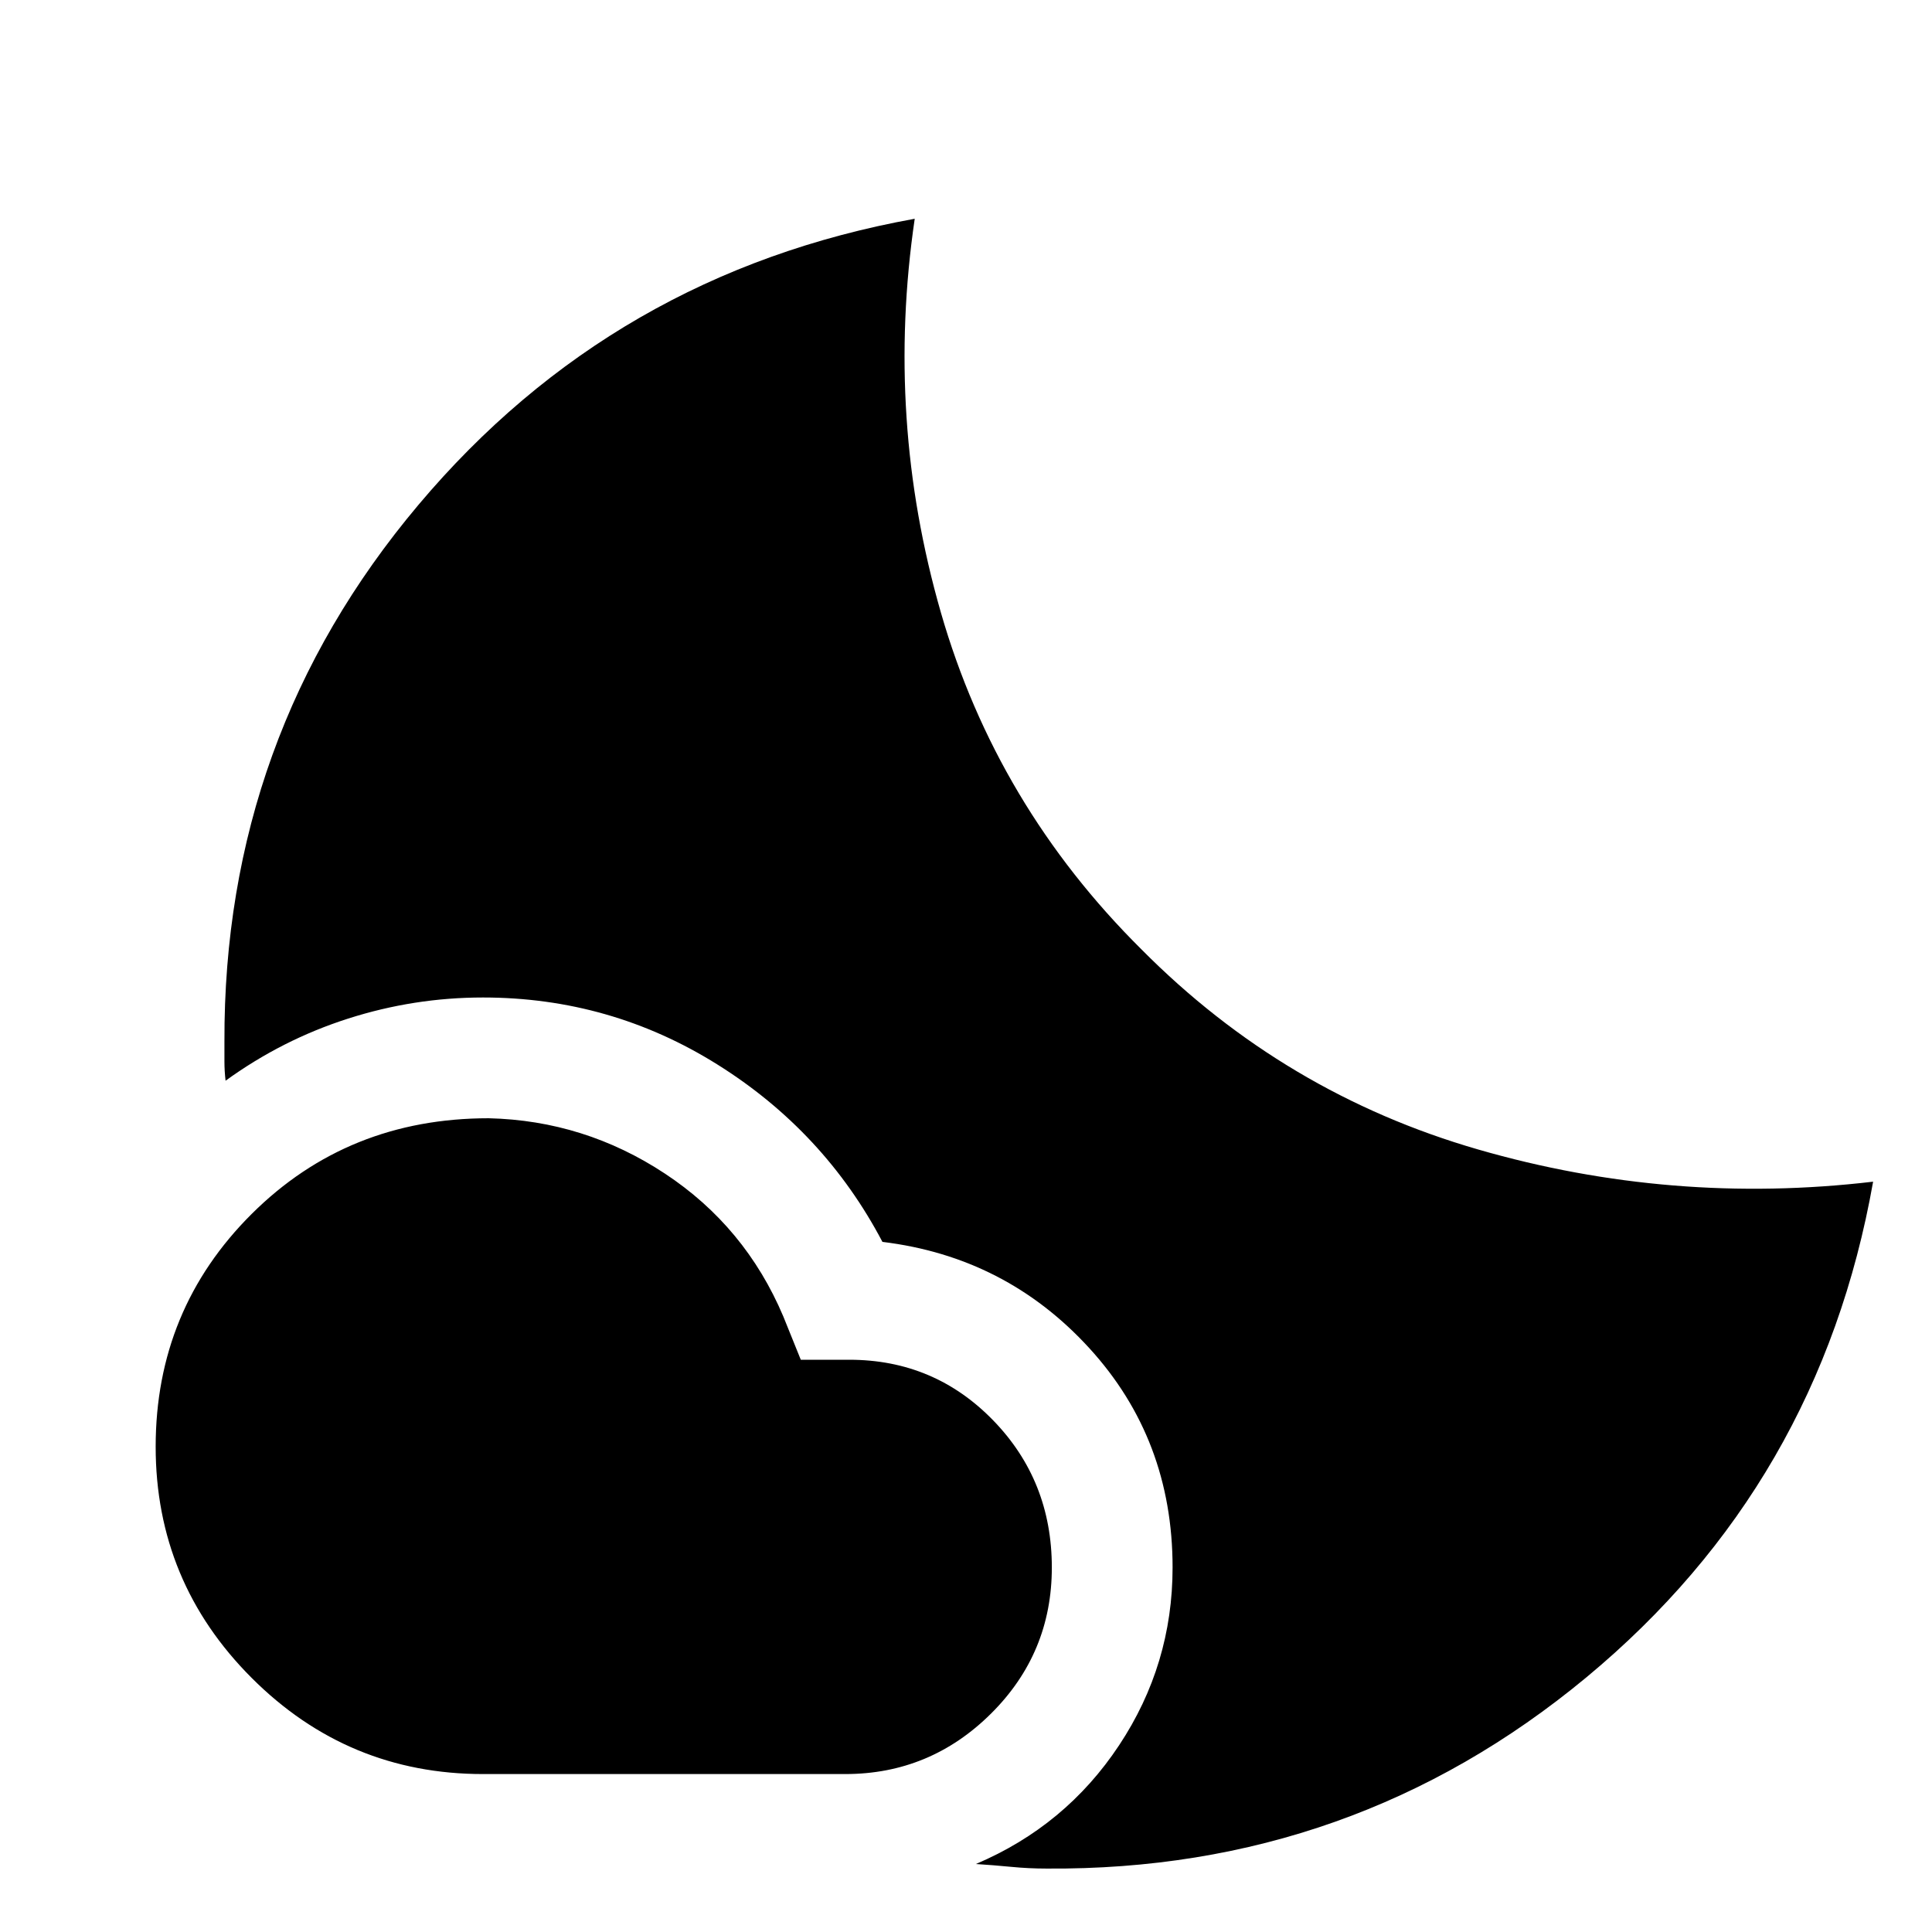
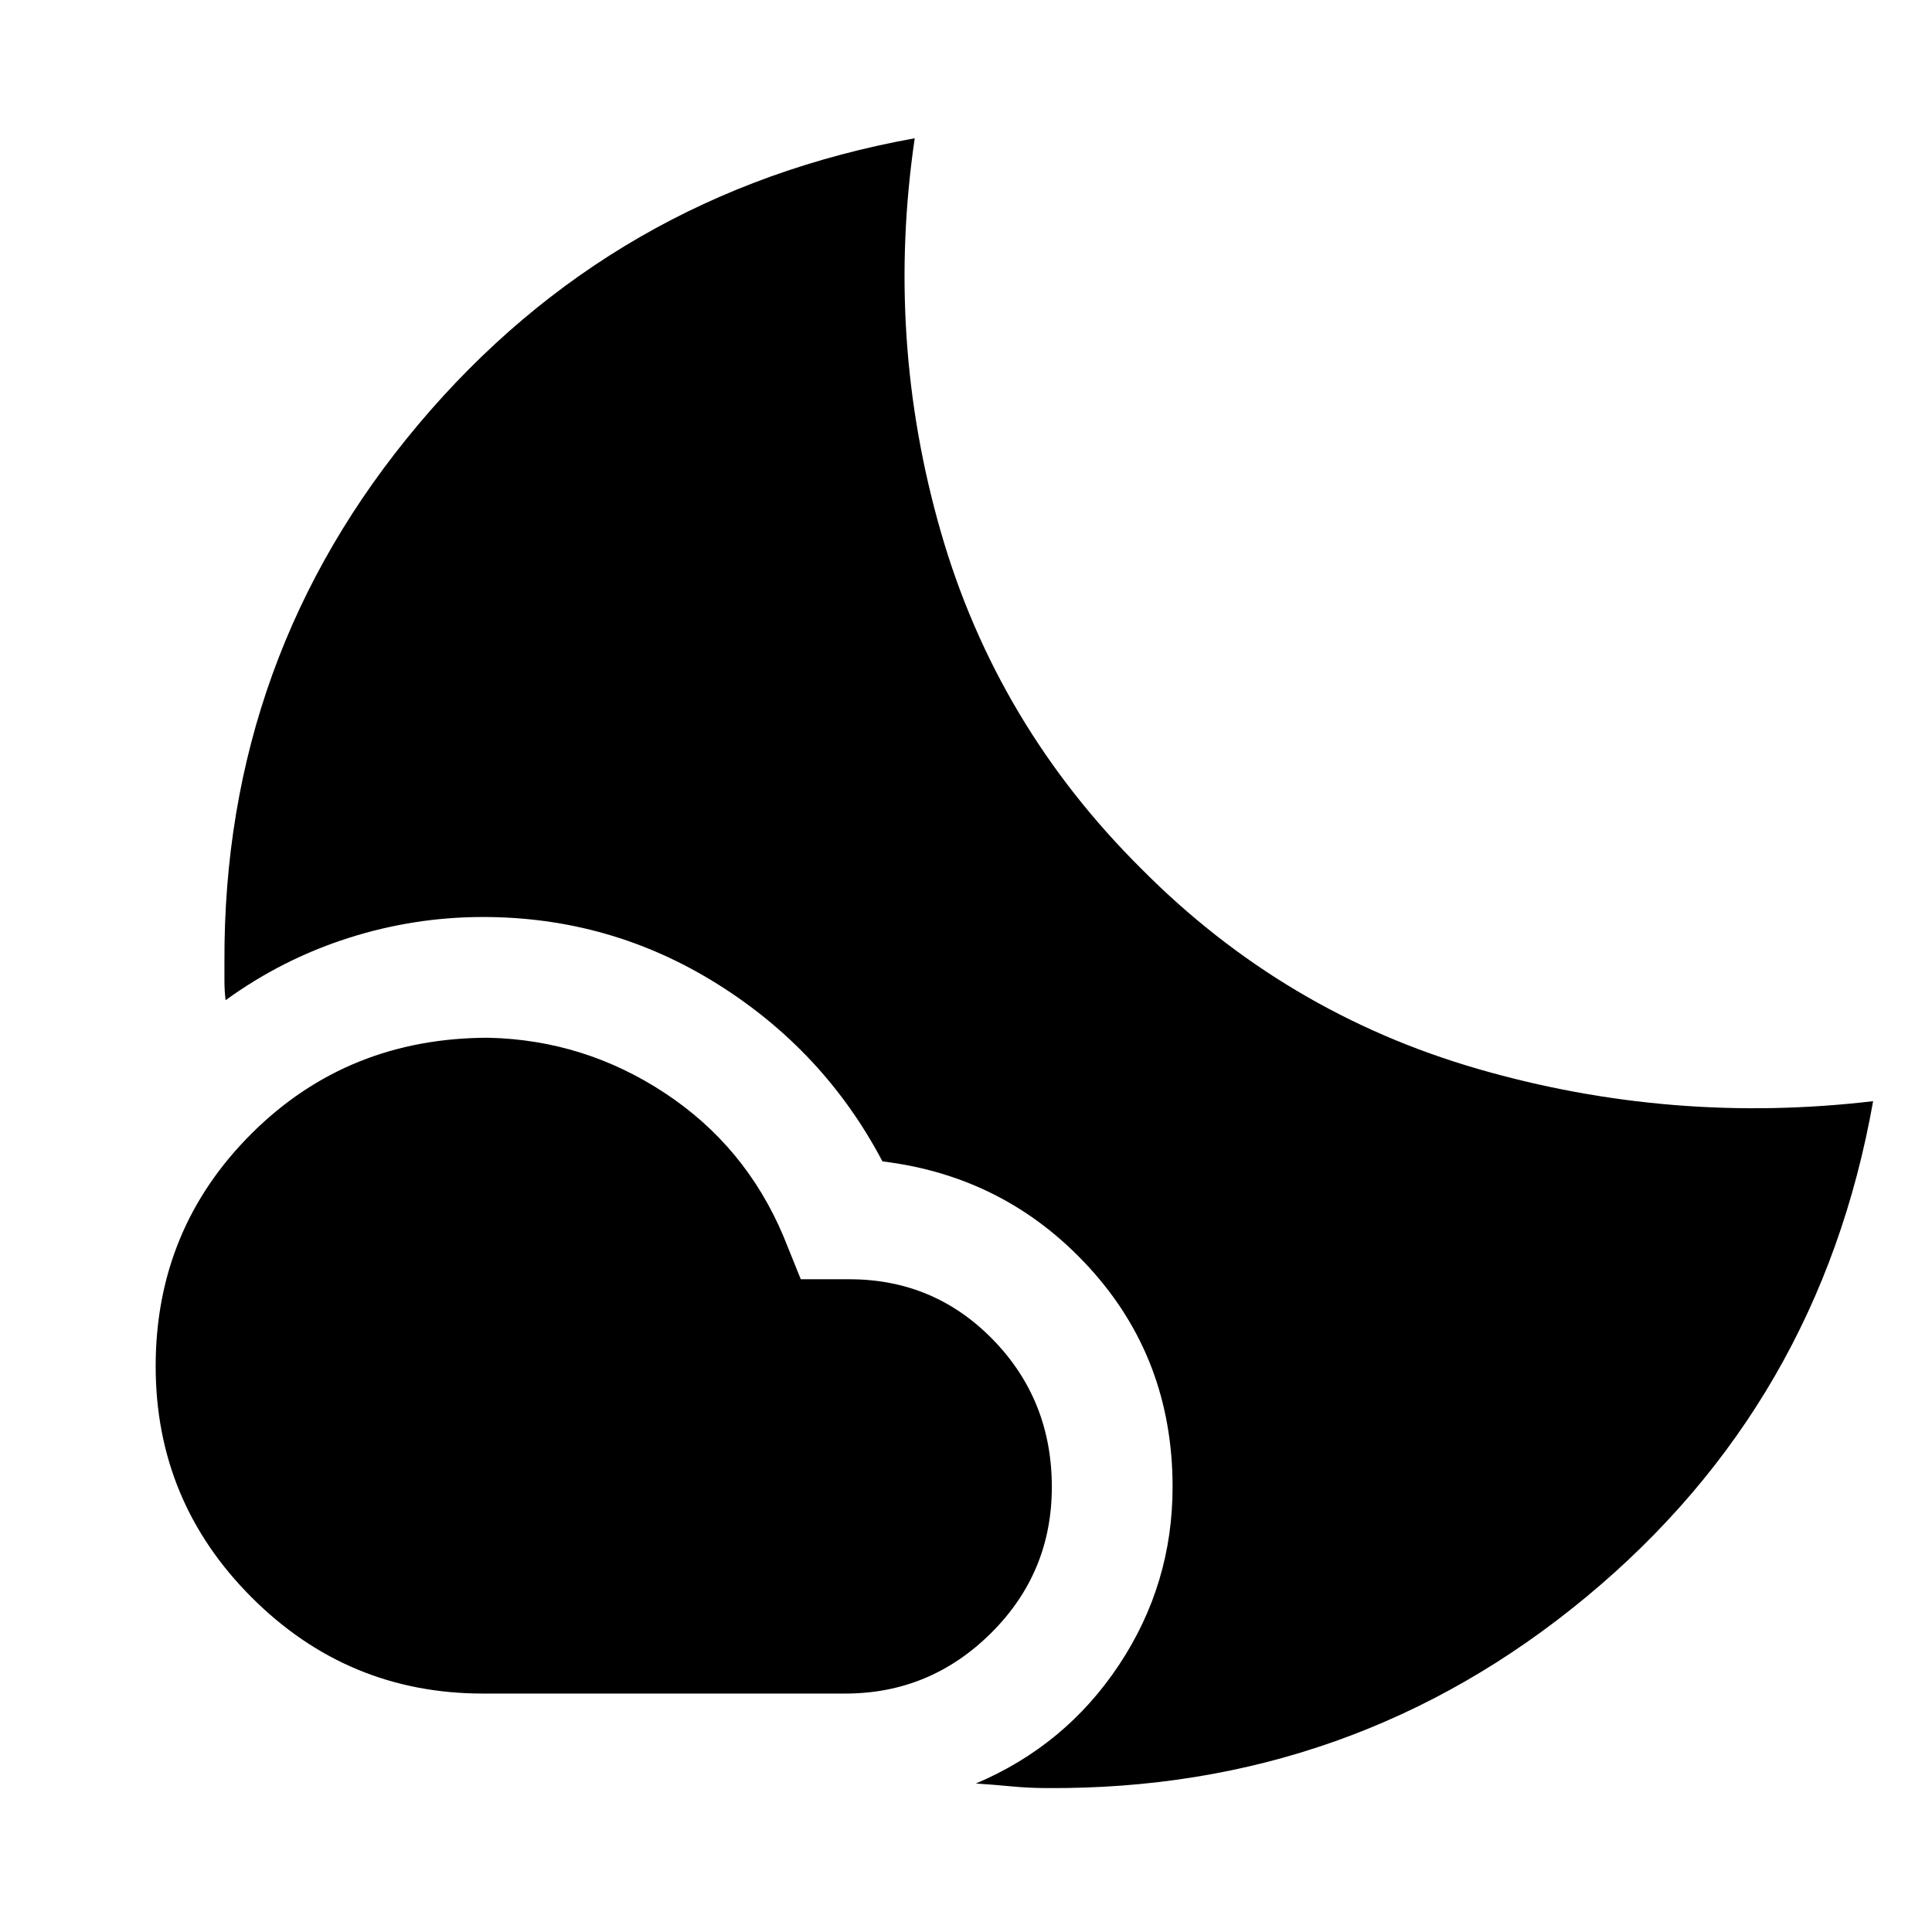
<svg xmlns="http://www.w3.org/2000/svg" width="48" height="48" viewBox="0 -960 960 960">
-   <path d="M242.83-404.35q47.6 1.13 87.56 27.5t58.83 70.98l8.69 21.52H422q42.17 0 71.41 30.02 29.24 30.03 29.24 73.2 0 42.61-30.24 72.63Q462.17-78.48 420-78.48H240q-67.17 0-114.91-47.74-47.74-47.74-47.74-114.91 0-68.17 47.74-115.7 47.74-47.52 117.74-47.52ZM454.52-851.3q-14.61 99.69 12.98 195.6 27.59 95.92 99.72 167.48 71 71.57 167.19 99.37 96.2 27.81 196.33 16.02-26.57 150.22-142.52 246.33-115.96 96.11-268.18 94.98-8.78 0-17.56-.85-8.79-.85-17.57-1.41 44.61-18.92 71.18-59.02 26.56-40.11 26.56-88.33 0-63.74-41.43-109.04-41.44-45.31-102.74-52.74-28.87-54.87-82.02-88.15Q303.3-464.35 240-464.35q-34.26 0-67.02 10.48T112.09-423q-.57-4.83-.57-9.65v-9.65q-.56-151.66 96.39-266.83Q304.87-824.3 454.52-851.3Z" />
+   <path d="M242.83-444.35q47.6 1.13 87.56 27.5t58.83 70.98l8.69 21.52H422q42.17 0 71.41 30.02 29.24 30.03 29.24 73.2 0 42.61-30.24 72.63-30.24 30.02-72.41 30.02H240q-67.17 0-114.91-47.74-47.74-47.74-47.74-114.91 0-68.17 47.74-115.7 47.74-47.52 117.74-47.52ZM454.52-891.3q-14.61 99.69 12.98 195.6 27.59 95.92 99.72 167.48 71 71.57 167.19 99.37 96.2 27.81 196.33 16.02-26.57 150.22-142.52 246.33-115.96 96.11-268.18 94.98-8.78 0-17.56-.85-8.79-.85-17.57-1.41 44.61-18.92 71.18-59.02 26.56-40.11 26.56-88.33 0-63.74-41.43-109.04-41.44-45.31-102.74-52.74-28.87-54.87-82.02-88.15Q303.3-504.35 240-504.35q-34.26 0-67.02 10.48T112.09-463q-.57-4.83-.57-9.65v-9.65q-.56-151.66 96.39-266.83Q304.87-864.3 454.52-891.3Z" />
</svg>
